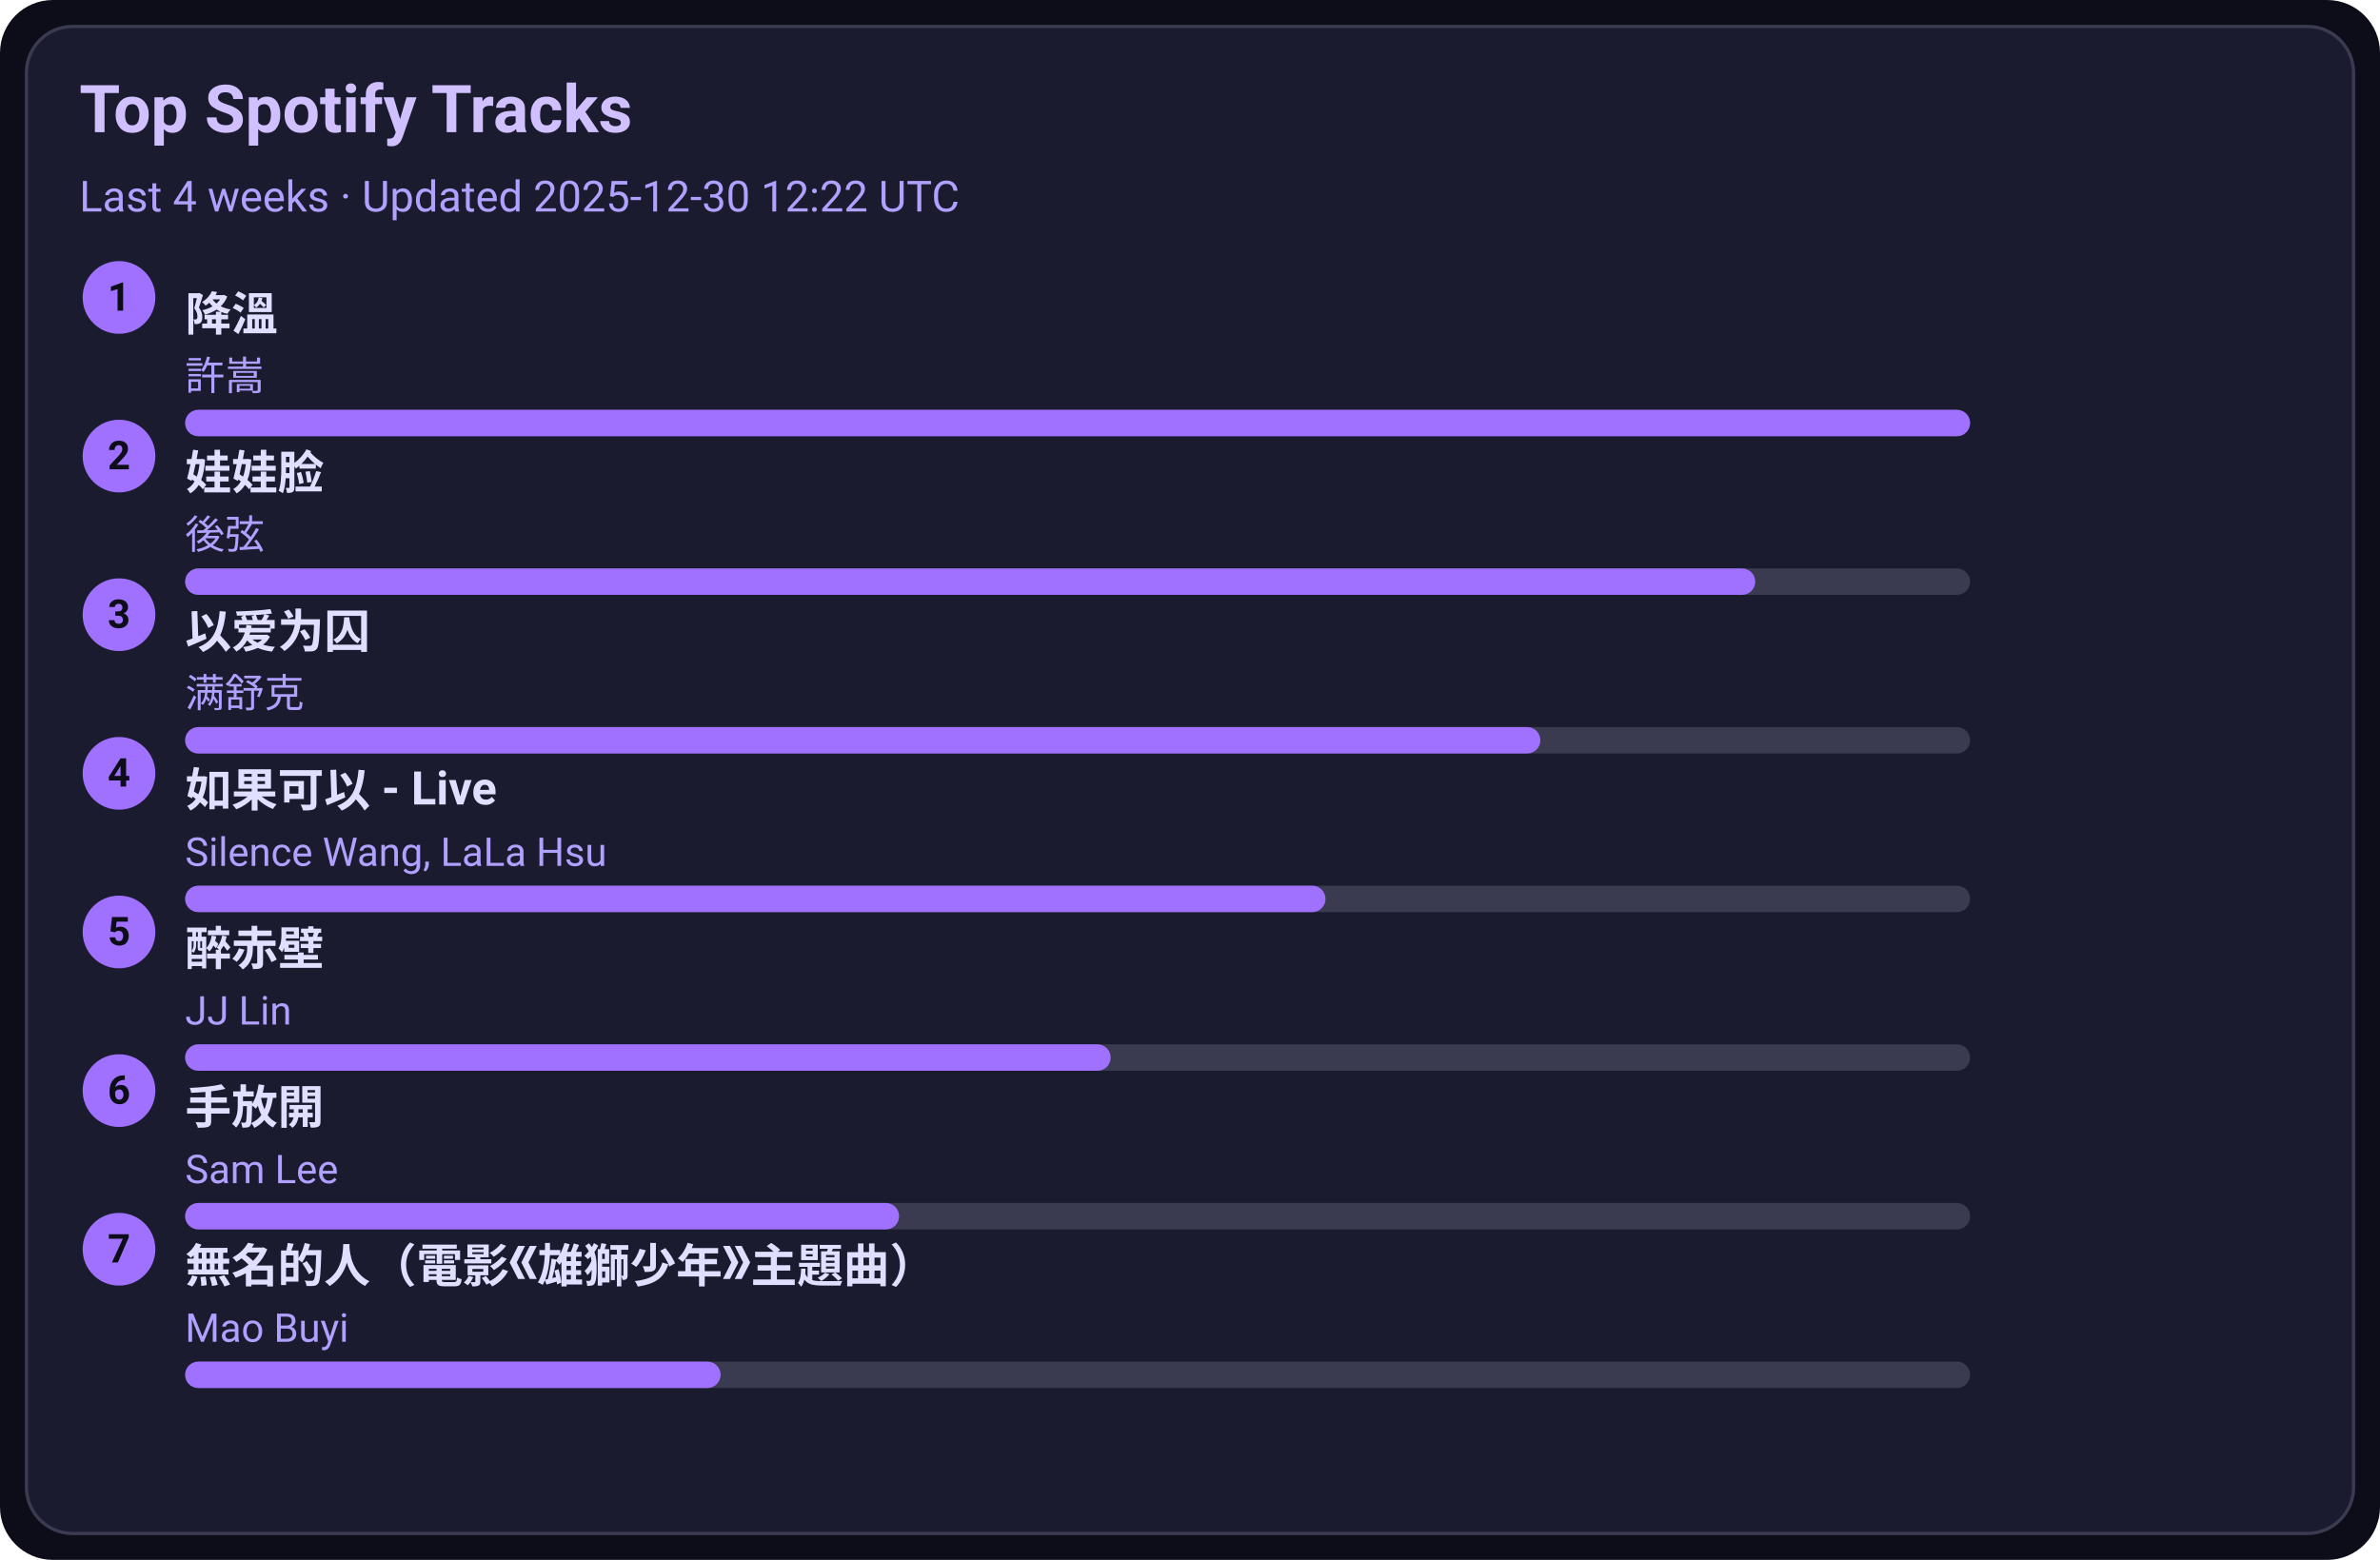
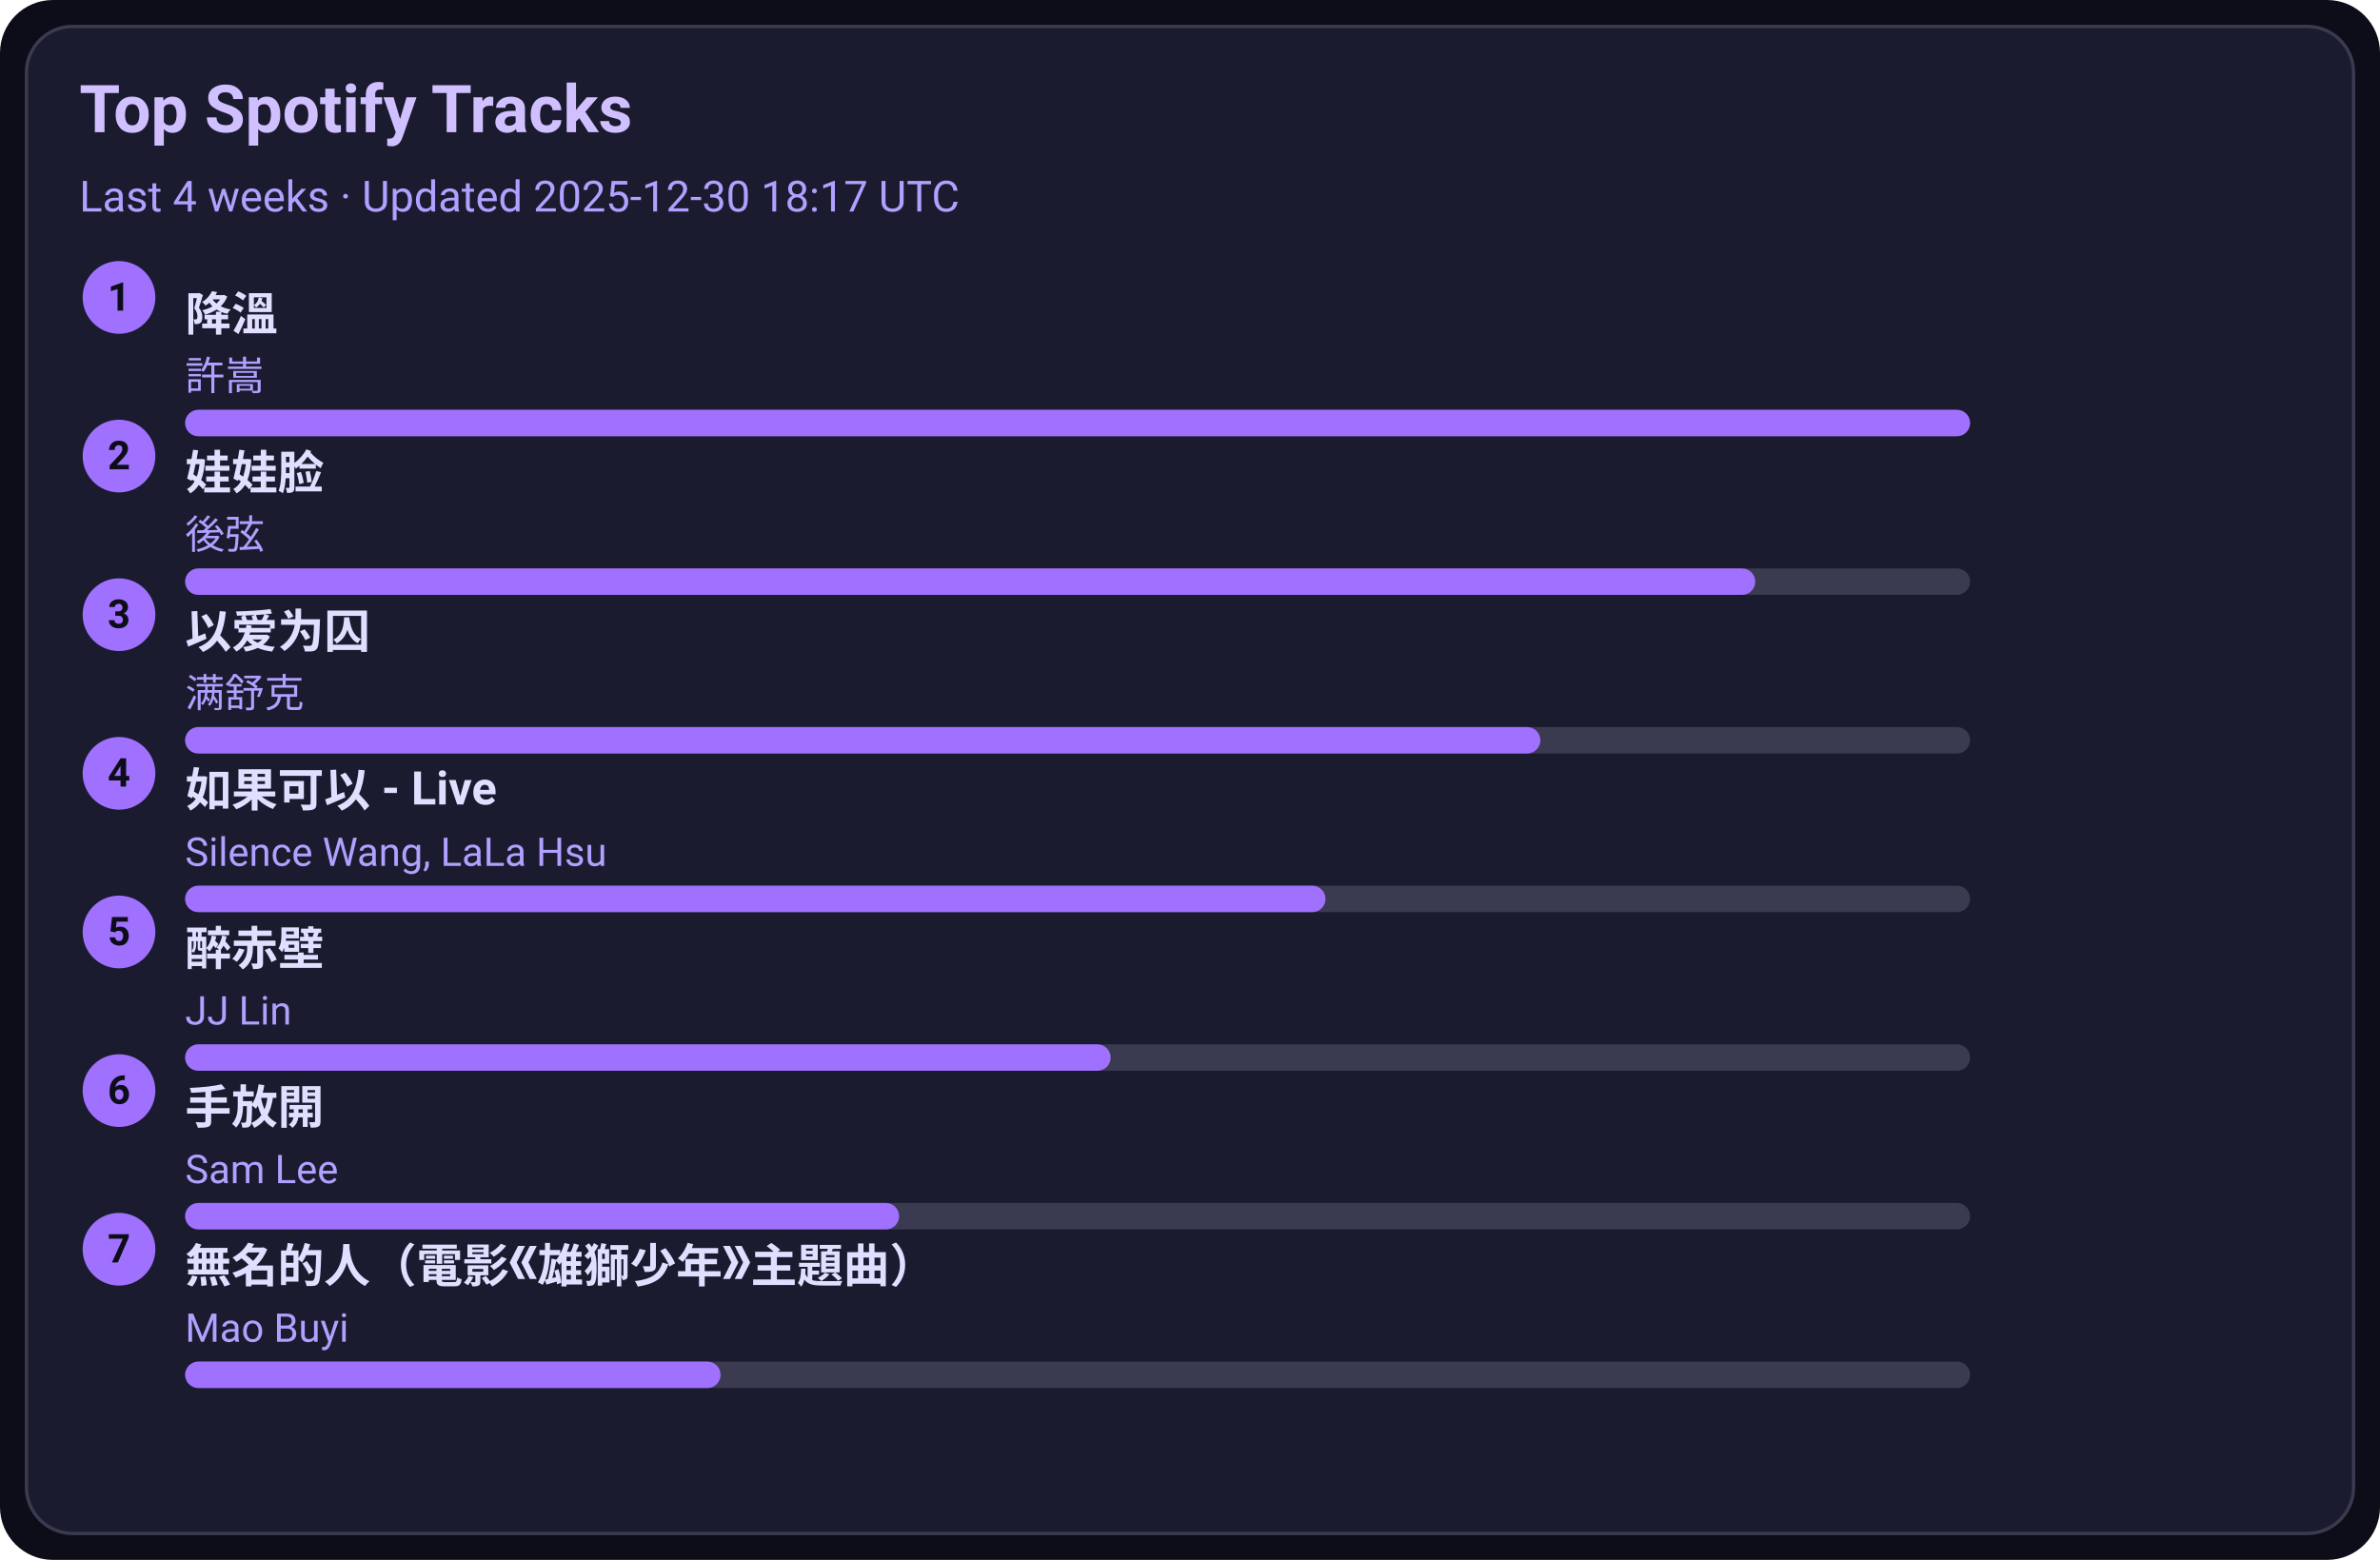
<svg xmlns="http://www.w3.org/2000/svg" width="720" height="472" viewBox="0 0 720 472">
  <style>text{font-family:-apple-system,BlinkMacSystemFont,Segoe UI,Roboto,Ubuntu,Helvetica Neue,Arial,Noto Sans,sans-serif}</style>
  <rect width="720" height="472" rx="16" fill="#0d0d1a" />
  <rect x="8" y="8" width="704" height="456" rx="14" fill="#1b1b2f" stroke="#3a3a50" />
  <text x="24" y="40" font-size="20" fill="#d0c0ff" font-weight="600">Top Spotify Tracks</text>
-   <text x="24" y="64" font-size="13" fill="#b0a0ff">Last 4 weeks · Updated 2025-12-30 12:22 UTC</text>
+   <text x="24" y="64" font-size="13" fill="#b0a0ff">Last 4 weeks · Updated 2025-12-30 18:17 UTC</text>
  <circle cx="36" cy="90" r="11" fill="#a070ff" />
  <text x="36" y="94" text-anchor="middle" font-size="12" fill="#0d0d1a" font-weight="700">1</text>
  <a href="https://open.spotify.com/track/2q9uhrOfyOnBa3oWR1PfYT" target="_blank" rel="noopener noreferrer">
    <text x="56" y="100" font-size="14" fill="#e0dfff" font-weight="600">降溫</text>
  </a>
  <text x="56" y="118" font-size="12" fill="#b0a0ff">許嵩</text>
  <rect x="56" y="124" width="540" height="8" rx="4" fill="#3a3a50" />
  <rect x="56" y="124" width="540" height="8" rx="4" fill="#a070ff" />
  <circle cx="36" cy="138" r="11" fill="#a070ff" />
  <text x="36" y="142" text-anchor="middle" font-size="12" fill="#0d0d1a" font-weight="700">2</text>
  <a href="https://open.spotify.com/track/08ouEICweFmqfgPJnRIQkE" target="_blank" rel="noopener noreferrer">
    <text x="56" y="148" font-size="14" fill="#e0dfff" font-weight="600">娃娃脸</text>
  </a>
  <text x="56" y="166" font-size="12" fill="#b0a0ff">後弦</text>
  <rect x="56" y="172" width="540" height="8" rx="4" fill="#3a3a50" />
  <rect x="56" y="172" width="475" height="8" rx="4" fill="#a070ff" />
  <circle cx="36" cy="186" r="11" fill="#a070ff" />
  <text x="36" y="190" text-anchor="middle" font-size="12" fill="#0d0d1a" font-weight="700">3</text>
  <a href="https://open.spotify.com/track/0RW2LEfGQK5BaIho6sSLqf" target="_blank" rel="noopener noreferrer">
    <text x="56" y="196" font-size="14" fill="#e0dfff" font-weight="600">以爱为囚</text>
  </a>
  <text x="56" y="214" font-size="12" fill="#b0a0ff">满舒克</text>
  <rect x="56" y="220" width="540" height="8" rx="4" fill="#3a3a50" />
  <rect x="56" y="220" width="410" height="8" rx="4" fill="#a070ff" />
  <circle cx="36" cy="234" r="11" fill="#a070ff" />
  <text x="36" y="238" text-anchor="middle" font-size="12" fill="#0d0d1a" font-weight="700">4</text>
  <a href="https://open.spotify.com/track/6IF65dJzfmPcX7jwDegwoo" target="_blank" rel="noopener noreferrer">
    <text x="56" y="244" font-size="14" fill="#e0dfff" font-weight="600">如果可以 - Live</text>
  </a>
  <text x="56" y="262" font-size="12" fill="#b0a0ff">Silence Wang, LaLa Hsu</text>
  <rect x="56" y="268" width="540" height="8" rx="4" fill="#3a3a50" />
  <rect x="56" y="268" width="345" height="8" rx="4" fill="#a070ff" />
  <circle cx="36" cy="282" r="11" fill="#a070ff" />
  <text x="36" y="286" text-anchor="middle" font-size="12" fill="#0d0d1a" font-weight="700">5</text>
  <a href="https://open.spotify.com/track/69lAYqbyHL1A0gctdLd9WV" target="_blank" rel="noopener noreferrer">
    <text x="56" y="292" font-size="14" fill="#e0dfff" font-weight="600">醉赤壁</text>
  </a>
  <text x="56" y="310" font-size="12" fill="#b0a0ff">JJ Lin</text>
  <rect x="56" y="316" width="540" height="8" rx="4" fill="#3a3a50" />
  <rect x="56" y="316" width="280" height="8" rx="4" fill="#a070ff" />
  <circle cx="36" cy="330" r="11" fill="#a070ff" />
  <text x="36" y="334" text-anchor="middle" font-size="12" fill="#0d0d1a" font-weight="700">6</text>
  <a href="https://open.spotify.com/track/2Dd9EXYXI2NNrLG61OtWQv" target="_blank" rel="noopener noreferrer">
    <text x="56" y="340" font-size="14" fill="#e0dfff" font-weight="600">手放開</text>
  </a>
  <text x="56" y="358" font-size="12" fill="#b0a0ff">Sam Lee</text>
  <rect x="56" y="364" width="540" height="8" rx="4" fill="#3a3a50" />
  <rect x="56" y="364" width="216" height="8" rx="4" fill="#a070ff" />
  <circle cx="36" cy="378" r="11" fill="#a070ff" />
  <text x="36" y="382" text-anchor="middle" font-size="12" fill="#0d0d1a" font-weight="700">7</text>
  <a href="https://open.spotify.com/track/72kP6AJqsEeSLkO640Tu7F" target="_blank" rel="noopener noreferrer">
    <text x="56" y="388" font-size="14" fill="#e0dfff" font-weight="600">無名的人（電影《雄獅少年》主題曲）</text>
  </a>
  <text x="56" y="406" font-size="12" fill="#b0a0ff">Mao Buyi</text>
  <rect x="56" y="412" width="540" height="8" rx="4" fill="#3a3a50" />
  <rect x="56" y="412" width="162" height="8" rx="4" fill="#a070ff" />
</svg>
